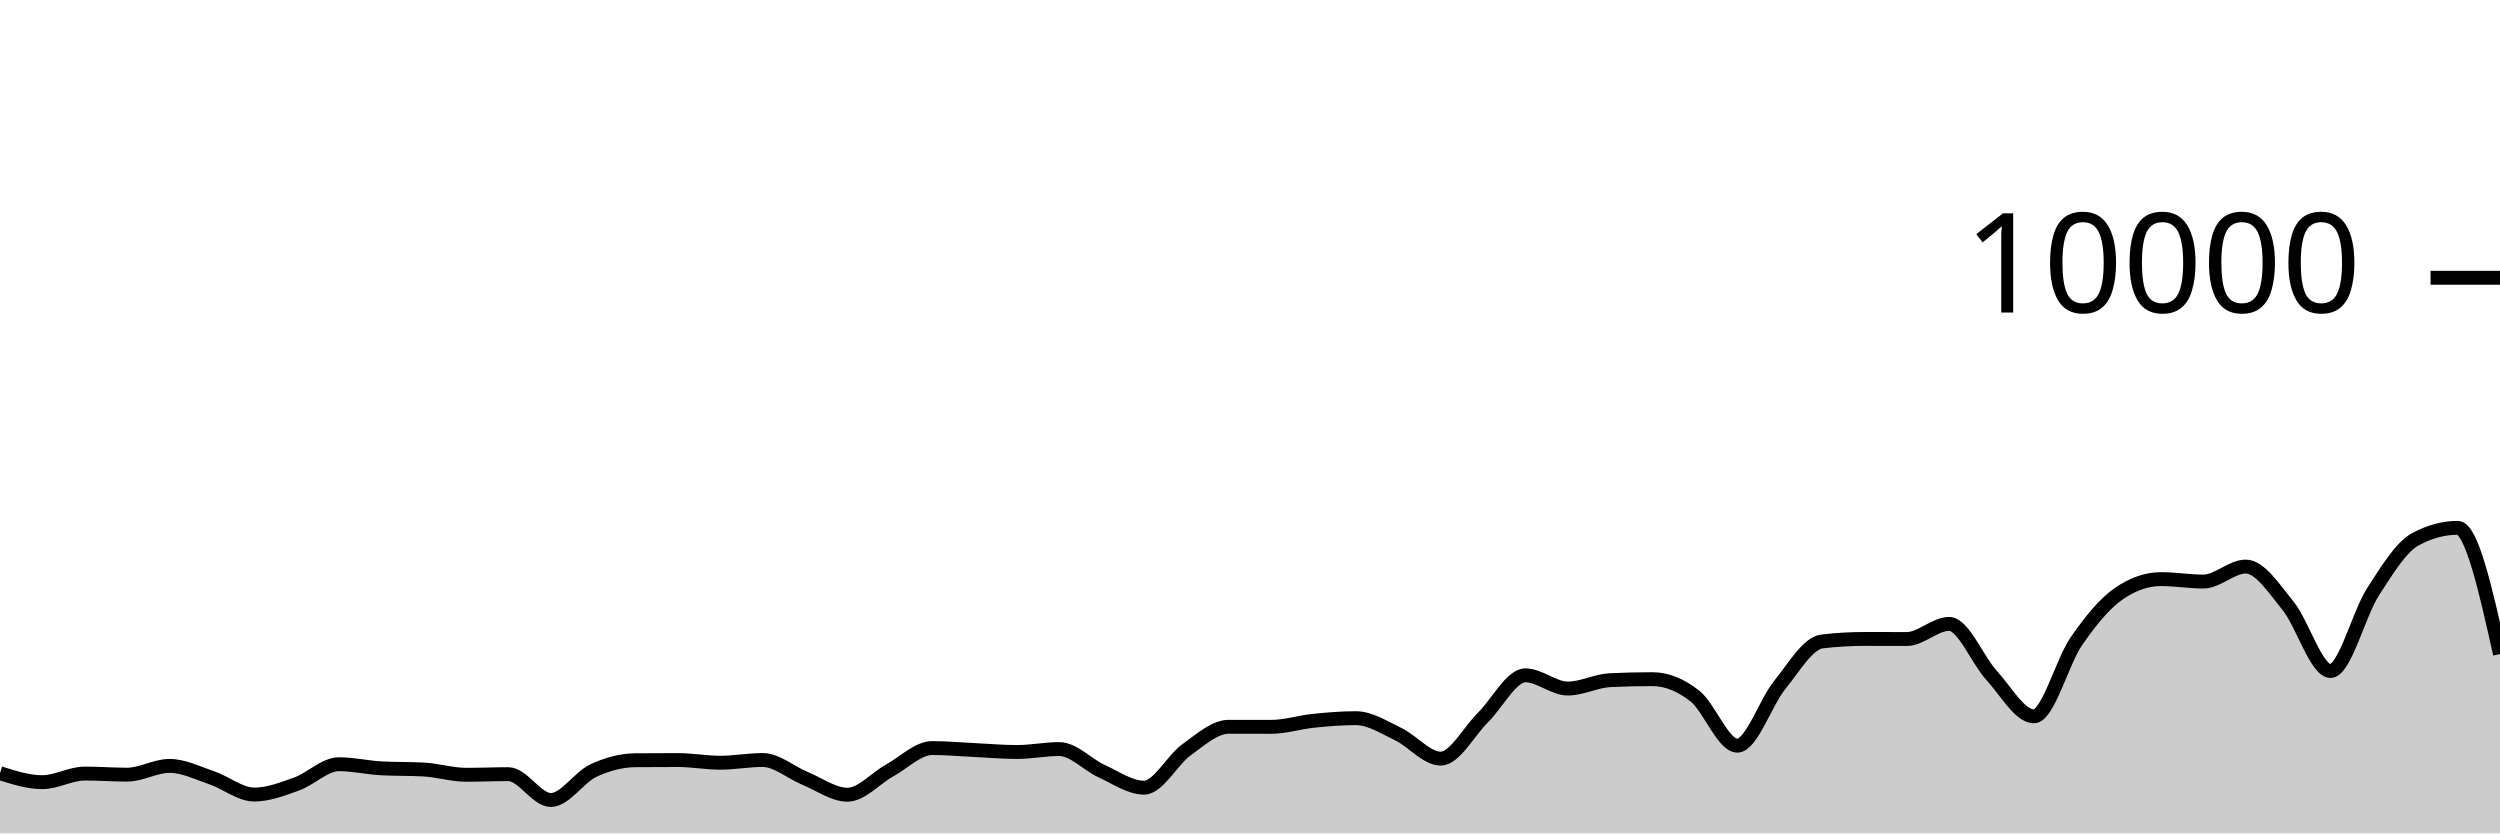
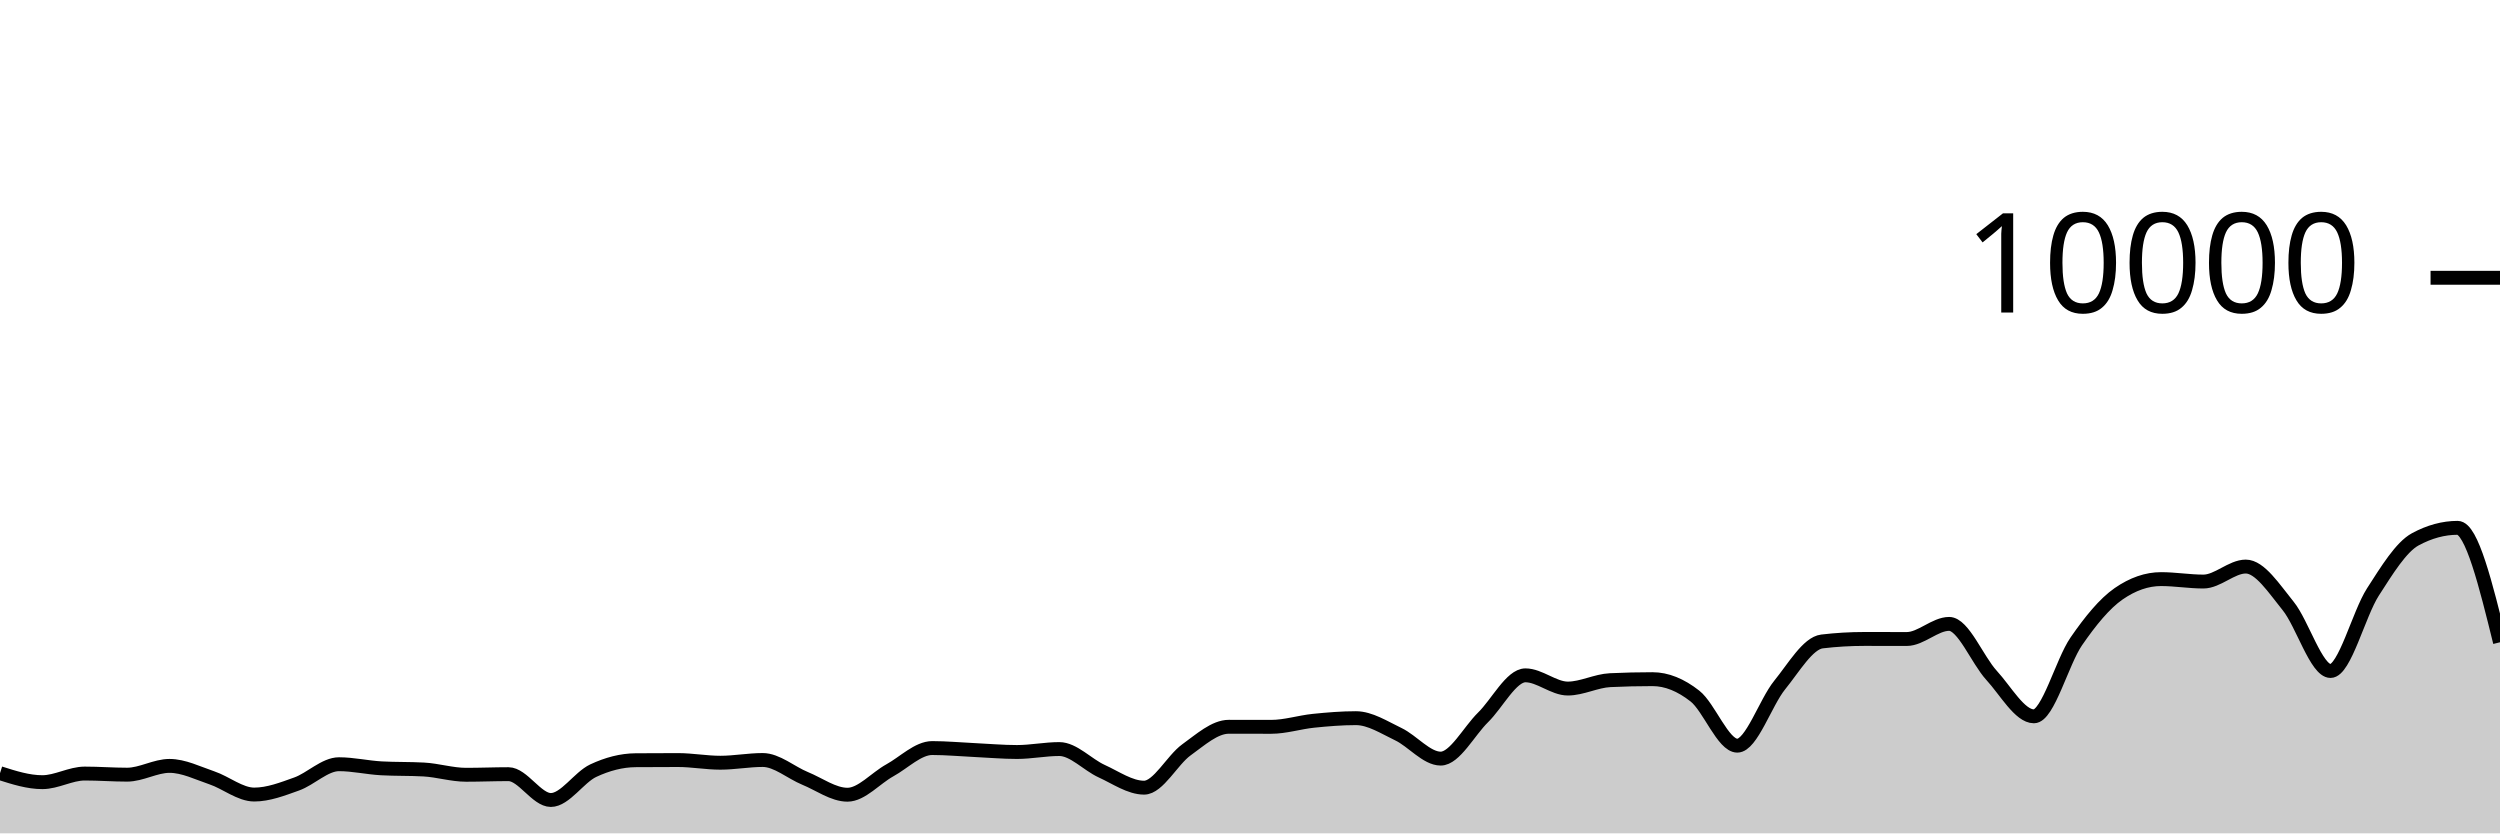
<svg xmlns="http://www.w3.org/2000/svg" viewBox="0 0 180 60">
  <g transform="translate(0,20)">
-     <path class="area" fill="rgba(0, 0, 0, 0.2)" d="M0,35.668C1.017,35.992,2.034,36.316,3.051,36.316C4.068,36.316,5.085,35.696,6.102,35.696C7.119,35.696,8.136,35.776,9.153,35.776C10.169,35.776,11.186,35.144,12.203,35.144C13.22,35.144,14.237,35.66,15.254,36.004C16.271,36.348,17.288,37.208,18.305,37.208C19.322,37.208,20.339,36.812,21.356,36.448C22.373,36.084,23.39,35.024,24.407,35.024C25.424,35.024,26.441,35.264,27.458,35.32C28.475,35.376,29.492,35.348,30.508,35.404C31.525,35.46,32.542,35.784,33.559,35.784C34.576,35.784,35.593,35.74,36.61,35.74C37.627,35.74,38.644,37.6,39.661,37.6C40.678,37.6,41.695,35.965,42.712,35.488C43.729,35.011,44.746,34.744,45.763,34.736C46.78,34.728,47.797,34.724,48.814,34.724C49.831,34.724,50.847,34.916,51.864,34.916C52.881,34.916,53.898,34.72,54.915,34.72C55.932,34.72,56.949,35.627,57.966,36.044C58.983,36.461,60,37.22,61.017,37.22C62.034,37.22,63.051,36.024,64.068,35.464C65.085,34.904,66.102,33.86,67.119,33.86C68.136,33.86,69.153,33.957,70.169,34.004C71.186,34.051,72.203,34.144,73.22,34.144C74.237,34.144,75.254,33.932,76.271,33.932C77.288,33.932,78.305,35.061,79.322,35.524C80.339,35.987,81.356,36.712,82.373,36.712C83.39,36.712,84.407,34.719,85.424,33.988C86.441,33.257,87.458,32.328,88.475,32.328C89.492,32.328,90.508,32.332,91.525,32.332C92.542,32.332,93.559,32,94.576,31.896C95.593,31.792,96.61,31.708,97.627,31.708C98.644,31.708,99.661,32.375,100.678,32.86C101.695,33.345,102.712,34.62,103.729,34.62C104.746,34.62,105.763,32.651,106.78,31.652C107.797,30.653,108.814,28.624,109.831,28.624C110.847,28.624,111.864,29.576,112.881,29.576C113.898,29.576,114.915,29.02,115.932,28.972C116.949,28.924,117.966,28.9,118.983,28.9C120,28.9,121.017,29.318,122.034,30.116C123.051,30.914,124.068,33.688,125.085,33.688C126.102,33.688,127.119,30.575,128.136,29.324C129.153,28.073,130.169,26.304,131.186,26.184C132.203,26.064,133.22,26.004,134.237,26.004C135.254,26.004,136.271,26.008,137.288,26.008C138.305,26.008,139.322,24.92,140.339,24.92C141.356,24.92,142.373,27.515,143.39,28.624C144.407,29.733,145.424,31.576,146.441,31.576C147.458,31.576,148.475,27.651,149.492,26.18C150.508,24.709,151.525,23.456,152.542,22.752C153.559,22.048,154.576,21.696,155.593,21.696C156.61,21.696,157.627,21.872,158.644,21.872C159.661,21.872,160.678,20.792,161.695,20.792C162.712,20.792,163.729,22.375,164.746,23.628C165.763,24.881,166.78,28.312,167.797,28.312C168.814,28.312,169.831,24.208,170.847,22.628C171.864,21.048,172.881,19.384,173.898,18.832C174.915,18.28,175.932,18.004,176.949,18.004C177.966,18.004,178.983,22.548,180,27.092L180,40C178.983,40,177.966,40,176.949,40C175.932,40,174.915,40,173.898,40C172.881,40,171.864,40,170.847,40C169.831,40,168.814,40,167.797,40C166.78,40,165.763,40,164.746,40C163.729,40,162.712,40,161.695,40C160.678,40,159.661,40,158.644,40C157.627,40,156.61,40,155.593,40C154.576,40,153.559,40,152.542,40C151.525,40,150.508,40,149.492,40C148.475,40,147.458,40,146.441,40C145.424,40,144.407,40,143.39,40C142.373,40,141.356,40,140.339,40C139.322,40,138.305,40,137.288,40C136.271,40,135.254,40,134.237,40C133.22,40,132.203,40,131.186,40C130.169,40,129.153,40,128.136,40C127.119,40,126.102,40,125.085,40C124.068,40,123.051,40,122.034,40C121.017,40,120,40,118.983,40C117.966,40,116.949,40,115.932,40C114.915,40,113.898,40,112.881,40C111.864,40,110.847,40,109.831,40C108.814,40,107.797,40,106.78,40C105.763,40,104.746,40,103.729,40C102.712,40,101.695,40,100.678,40C99.661,40,98.644,40,97.627,40C96.61,40,95.593,40,94.576,40C93.559,40,92.542,40,91.525,40C90.508,40,89.492,40,88.475,40C87.458,40,86.441,40,85.424,40C84.407,40,83.39,40,82.373,40C81.356,40,80.339,40,79.322,40C78.305,40,77.288,40,76.271,40C75.254,40,74.237,40,73.22,40C72.203,40,71.186,40,70.169,40C69.153,40,68.136,40,67.119,40C66.102,40,65.085,40,64.068,40C63.051,40,62.034,40,61.017,40C60,40,58.983,40,57.966,40C56.949,40,55.932,40,54.915,40C53.898,40,52.881,40,51.864,40C50.847,40,49.831,40,48.814,40C47.797,40,46.78,40,45.763,40C44.746,40,43.729,40,42.712,40C41.695,40,40.678,40,39.661,40C38.644,40,37.627,40,36.61,40C35.593,40,34.576,40,33.559,40C32.542,40,31.525,40,30.508,40C29.492,40,28.475,40,27.458,40C26.441,40,25.424,40,24.407,40C23.39,40,22.373,40,21.356,40C20.339,40,19.322,40,18.305,40C17.288,40,16.271,40,15.254,40C14.237,40,13.22,40,12.203,40C11.186,40,10.169,40,9.153,40C8.136,40,7.119,40,6.102,40C5.085,40,4.068,40,3.051,40C2.034,40,1.017,40,0,40Z" />
-     <path class="line" stroke="black" fill="none" d="M0,35.668C1.017,35.992,2.034,36.316,3.051,36.316C4.068,36.316,5.085,35.696,6.102,35.696C7.119,35.696,8.136,35.776,9.153,35.776C10.169,35.776,11.186,35.144,12.203,35.144C13.22,35.144,14.237,35.66,15.254,36.004C16.271,36.348,17.288,37.208,18.305,37.208C19.322,37.208,20.339,36.812,21.356,36.448C22.373,36.084,23.39,35.024,24.407,35.024C25.424,35.024,26.441,35.264,27.458,35.32C28.475,35.376,29.492,35.348,30.508,35.404C31.525,35.46,32.542,35.784,33.559,35.784C34.576,35.784,35.593,35.74,36.61,35.74C37.627,35.74,38.644,37.6,39.661,37.6C40.678,37.6,41.695,35.965,42.712,35.488C43.729,35.011,44.746,34.744,45.763,34.736C46.78,34.728,47.797,34.724,48.814,34.724C49.831,34.724,50.847,34.916,51.864,34.916C52.881,34.916,53.898,34.72,54.915,34.72C55.932,34.72,56.949,35.627,57.966,36.044C58.983,36.461,60,37.22,61.017,37.22C62.034,37.22,63.051,36.024,64.068,35.464C65.085,34.904,66.102,33.86,67.119,33.86C68.136,33.86,69.153,33.957,70.169,34.004C71.186,34.051,72.203,34.144,73.22,34.144C74.237,34.144,75.254,33.932,76.271,33.932C77.288,33.932,78.305,35.061,79.322,35.524C80.339,35.987,81.356,36.712,82.373,36.712C83.39,36.712,84.407,34.719,85.424,33.988C86.441,33.257,87.458,32.328,88.475,32.328C89.492,32.328,90.508,32.332,91.525,32.332C92.542,32.332,93.559,32,94.576,31.896C95.593,31.792,96.61,31.708,97.627,31.708C98.644,31.708,99.661,32.375,100.678,32.86C101.695,33.345,102.712,34.62,103.729,34.62C104.746,34.62,105.763,32.651,106.78,31.652C107.797,30.653,108.814,28.624,109.831,28.624C110.847,28.624,111.864,29.576,112.881,29.576C113.898,29.576,114.915,29.02,115.932,28.972C116.949,28.924,117.966,28.9,118.983,28.9C120,28.9,121.017,29.318,122.034,30.116C123.051,30.914,124.068,33.688,125.085,33.688C126.102,33.688,127.119,30.575,128.136,29.324C129.153,28.073,130.169,26.304,131.186,26.184C132.203,26.064,133.22,26.004,134.237,26.004C135.254,26.004,136.271,26.008,137.288,26.008C138.305,26.008,139.322,24.92,140.339,24.92C141.356,24.92,142.373,27.515,143.39,28.624C144.407,29.733,145.424,31.576,146.441,31.576C147.458,31.576,148.475,27.651,149.492,26.18C150.508,24.709,151.525,23.456,152.542,22.752C153.559,22.048,154.576,21.696,155.593,21.696C156.61,21.696,157.627,21.872,158.644,21.872C159.661,21.872,160.678,20.792,161.695,20.792C162.712,20.792,163.729,22.375,164.746,23.628C165.763,24.881,166.78,28.312,167.797,28.312C168.814,28.312,169.831,24.208,170.847,22.628C171.864,21.048,172.881,19.384,173.898,18.832C174.915,18.28,175.932,18.004,176.949,18.004C177.966,18.004,178.983,22.548,180,27.092" />
+     <path class="area" fill="rgba(0, 0, 0, 0.2)" d="M0,35.668C1.017,35.992,2.034,36.316,3.051,36.316C4.068,36.316,5.085,35.696,6.102,35.696C7.119,35.696,8.136,35.776,9.153,35.776C10.169,35.776,11.186,35.144,12.203,35.144C13.22,35.144,14.237,35.66,15.254,36.004C16.271,36.348,17.288,37.208,18.305,37.208C19.322,37.208,20.339,36.812,21.356,36.448C22.373,36.084,23.39,35.024,24.407,35.024C25.424,35.024,26.441,35.264,27.458,35.32C28.475,35.376,29.492,35.348,30.508,35.404C31.525,35.46,32.542,35.784,33.559,35.784C34.576,35.784,35.593,35.74,36.61,35.74C37.627,35.74,38.644,37.6,39.661,37.6C40.678,37.6,41.695,35.965,42.712,35.488C43.729,35.011,44.746,34.744,45.763,34.736C46.78,34.728,47.797,34.724,48.814,34.724C49.831,34.724,50.847,34.916,51.864,34.916C52.881,34.916,53.898,34.72,54.915,34.72C55.932,34.72,56.949,35.627,57.966,36.044C58.983,36.461,60,37.22,61.017,37.22C62.034,37.22,63.051,36.024,64.068,35.464C65.085,34.904,66.102,33.86,67.119,33.86C68.136,33.86,69.153,33.957,70.169,34.004C71.186,34.051,72.203,34.144,73.22,34.144C74.237,34.144,75.254,33.932,76.271,33.932C77.288,33.932,78.305,35.061,79.322,35.524C80.339,35.987,81.356,36.712,82.373,36.712C83.39,36.712,84.407,34.719,85.424,33.988C86.441,33.257,87.458,32.328,88.475,32.328C89.492,32.328,90.508,32.332,91.525,32.332C92.542,32.332,93.559,32,94.576,31.896C95.593,31.792,96.61,31.708,97.627,31.708C98.644,31.708,99.661,32.375,100.678,32.86C101.695,33.345,102.712,34.62,103.729,34.62C104.746,34.62,105.763,32.651,106.78,31.652C107.797,30.653,108.814,28.624,109.831,28.624C110.847,28.624,111.864,29.576,112.881,29.576C113.898,29.576,114.915,29.02,115.932,28.972C116.949,28.924,117.966,28.9,118.983,28.9C120,28.9,121.017,29.318,122.034,30.116C123.051,30.914,124.068,33.688,125.085,33.688C126.102,33.688,127.119,30.575,128.136,29.324C129.153,28.073,130.169,26.304,131.186,26.184C132.203,26.064,133.22,26.004,134.237,26.004C135.254,26.004,136.271,26.008,137.288,26.008C138.305,26.008,139.322,24.92,140.339,24.92C141.356,24.92,142.373,27.515,143.39,28.624C144.407,29.733,145.424,31.576,146.441,31.576C147.458,31.576,148.475,27.651,149.492,26.18C150.508,24.709,151.525,23.456,152.542,22.752C153.559,22.048,154.576,21.696,155.593,21.696C156.61,21.696,157.627,21.872,158.644,21.872C159.661,21.872,160.678,20.792,161.695,20.792C162.712,20.792,163.729,22.375,164.746,23.628C165.763,24.881,166.78,28.312,167.797,28.312C168.814,28.312,169.831,24.208,170.847,22.628C171.864,21.048,172.881,19.384,173.898,18.832C174.915,18.28,175.932,18.004,176.949,18.004C177.966,18.004,178.983,22.124,180,26.244L180,40C178.983,40,177.966,40,176.949,40C175.932,40,174.915,40,173.898,40C172.881,40,171.864,40,170.847,40C169.831,40,168.814,40,167.797,40C166.78,40,165.763,40,164.746,40C163.729,40,162.712,40,161.695,40C160.678,40,159.661,40,158.644,40C157.627,40,156.61,40,155.593,40C154.576,40,153.559,40,152.542,40C151.525,40,150.508,40,149.492,40C148.475,40,147.458,40,146.441,40C145.424,40,144.407,40,143.39,40C142.373,40,141.356,40,140.339,40C139.322,40,138.305,40,137.288,40C136.271,40,135.254,40,134.237,40C133.22,40,132.203,40,131.186,40C130.169,40,129.153,40,128.136,40C127.119,40,126.102,40,125.085,40C124.068,40,123.051,40,122.034,40C121.017,40,120,40,118.983,40C117.966,40,116.949,40,115.932,40C114.915,40,113.898,40,112.881,40C111.864,40,110.847,40,109.831,40C108.814,40,107.797,40,106.78,40C105.763,40,104.746,40,103.729,40C102.712,40,101.695,40,100.678,40C99.661,40,98.644,40,97.627,40C96.61,40,95.593,40,94.576,40C93.559,40,92.542,40,91.525,40C90.508,40,89.492,40,88.475,40C87.458,40,86.441,40,85.424,40C84.407,40,83.39,40,82.373,40C81.356,40,80.339,40,79.322,40C78.305,40,77.288,40,76.271,40C75.254,40,74.237,40,73.22,40C72.203,40,71.186,40,70.169,40C69.153,40,68.136,40,67.119,40C66.102,40,65.085,40,64.068,40C63.051,40,62.034,40,61.017,40C60,40,58.983,40,57.966,40C56.949,40,55.932,40,54.915,40C53.898,40,52.881,40,51.864,40C50.847,40,49.831,40,48.814,40C47.797,40,46.78,40,45.763,40C44.746,40,43.729,40,42.712,40C41.695,40,40.678,40,39.661,40C38.644,40,37.627,40,36.61,40C35.593,40,34.576,40,33.559,40C32.542,40,31.525,40,30.508,40C29.492,40,28.475,40,27.458,40C26.441,40,25.424,40,24.407,40C23.39,40,22.373,40,21.356,40C20.339,40,19.322,40,18.305,40C17.288,40,16.271,40,15.254,40C14.237,40,13.22,40,12.203,40C11.186,40,10.169,40,9.153,40C8.136,40,7.119,40,6.102,40C5.085,40,4.068,40,3.051,40C2.034,40,1.017,40,0,40Z" />
+     <path class="line" stroke="black" fill="none" d="M0,35.668C1.017,35.992,2.034,36.316,3.051,36.316C4.068,36.316,5.085,35.696,6.102,35.696C7.119,35.696,8.136,35.776,9.153,35.776C10.169,35.776,11.186,35.144,12.203,35.144C13.22,35.144,14.237,35.66,15.254,36.004C16.271,36.348,17.288,37.208,18.305,37.208C19.322,37.208,20.339,36.812,21.356,36.448C22.373,36.084,23.39,35.024,24.407,35.024C25.424,35.024,26.441,35.264,27.458,35.32C28.475,35.376,29.492,35.348,30.508,35.404C31.525,35.46,32.542,35.784,33.559,35.784C34.576,35.784,35.593,35.74,36.61,35.74C37.627,35.74,38.644,37.6,39.661,37.6C40.678,37.6,41.695,35.965,42.712,35.488C43.729,35.011,44.746,34.744,45.763,34.736C46.78,34.728,47.797,34.724,48.814,34.724C49.831,34.724,50.847,34.916,51.864,34.916C52.881,34.916,53.898,34.72,54.915,34.72C55.932,34.72,56.949,35.627,57.966,36.044C58.983,36.461,60,37.22,61.017,37.22C62.034,37.22,63.051,36.024,64.068,35.464C65.085,34.904,66.102,33.86,67.119,33.86C68.136,33.86,69.153,33.957,70.169,34.004C71.186,34.051,72.203,34.144,73.22,34.144C74.237,34.144,75.254,33.932,76.271,33.932C77.288,33.932,78.305,35.061,79.322,35.524C80.339,35.987,81.356,36.712,82.373,36.712C83.39,36.712,84.407,34.719,85.424,33.988C86.441,33.257,87.458,32.328,88.475,32.328C89.492,32.328,90.508,32.332,91.525,32.332C92.542,32.332,93.559,32,94.576,31.896C95.593,31.792,96.61,31.708,97.627,31.708C98.644,31.708,99.661,32.375,100.678,32.86C101.695,33.345,102.712,34.62,103.729,34.62C104.746,34.62,105.763,32.651,106.78,31.652C107.797,30.653,108.814,28.624,109.831,28.624C110.847,28.624,111.864,29.576,112.881,29.576C113.898,29.576,114.915,29.02,115.932,28.972C116.949,28.924,117.966,28.9,118.983,28.9C120,28.9,121.017,29.318,122.034,30.116C123.051,30.914,124.068,33.688,125.085,33.688C126.102,33.688,127.119,30.575,128.136,29.324C129.153,28.073,130.169,26.304,131.186,26.184C132.203,26.064,133.22,26.004,134.237,26.004C135.254,26.004,136.271,26.008,137.288,26.008C138.305,26.008,139.322,24.92,140.339,24.92C141.356,24.92,142.373,27.515,143.39,28.624C144.407,29.733,145.424,31.576,146.441,31.576C147.458,31.576,148.475,27.651,149.492,26.18C150.508,24.709,151.525,23.456,152.542,22.752C153.559,22.048,154.576,21.696,155.593,21.696C156.61,21.696,157.627,21.872,158.644,21.872C159.661,21.872,160.678,20.792,161.695,20.792C162.712,20.792,163.729,22.375,164.746,23.628C165.763,24.881,166.78,28.312,167.797,28.312C168.814,28.312,169.831,24.208,170.847,22.628C171.864,21.048,172.881,19.384,173.898,18.832C174.915,18.28,175.932,18.004,176.949,18.004C177.966,18.004,178.983,22.124,180,26.244" />
    <path class="axis-ceiling" stroke-width="1" stroke="black" fill="none" d="M175,0L180,0" />
    <text class="axis-ceiling-label" font-family="sans-serif" text-anchor="end" font-size="10px" x="170" y="2.5">10000</text>
  </g>
</svg>
